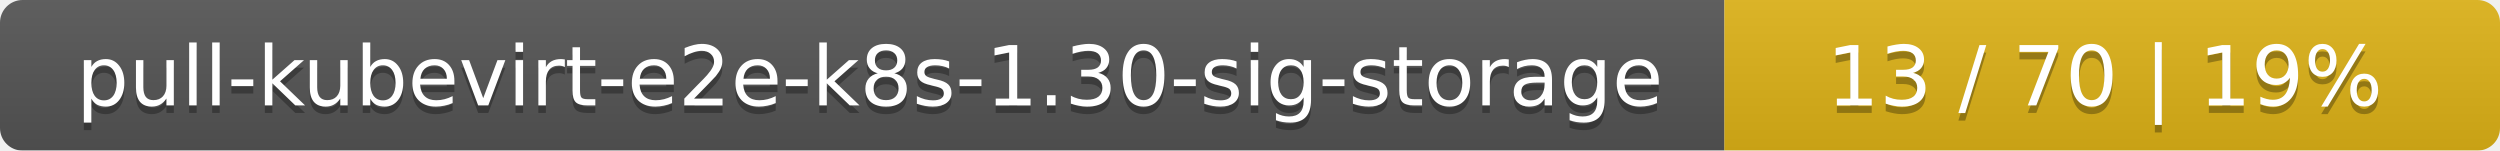
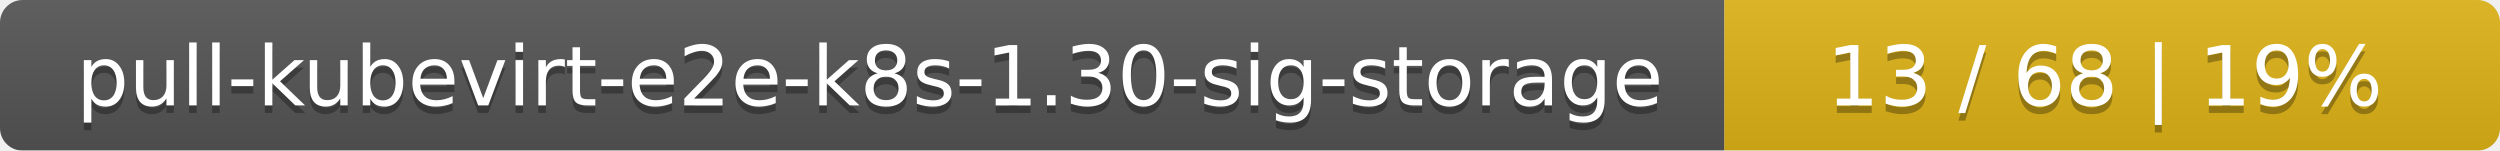
<svg xmlns="http://www.w3.org/2000/svg" width="332" height="20">
  <linearGradient id="smooth" x2="0" y2="100%">
    <stop offset="0" stop-color="#bbb" stop-opacity=".1" />
    <stop offset="1" stop-opacity=".1" />
  </linearGradient>
  <mask id="round">
    <rect width="332" height="20" rx="3" fill="#fff" />
  </mask>
  <g mask="url(#round)">
    <rect width="229" height="20" fill="#555" />
    <rect x="229" width="103" height="20" fill="#dfb317" />
    <rect width="332" height="20" fill="url(#smooth)" />
  </g>
  <g fill="#fff" text-anchor="middle" font-family="DejaVu Sans,Verdana,Geneva,sans-serif" font-size="11">
    <text x="115.5" y="15" fill="#010101" fill-opacity=".3">pull-kubevirt-e2e-k8s-1.30-sig-storage</text>
    <text x="115.5" y="14">pull-kubevirt-e2e-k8s-1.30-sig-storage</text>
-     <text x="279.5" y="15" fill="#010101" fill-opacity=".3">13 / 70    |    19%</text>
-     <text x="279.5" y="14">13 / 70    |    19%</text>
+     <text x="279.5" y="15" fill="#010101" fill-opacity=".3">13 / 68    |    19%</text>
+     <text x="279.5" y="14">13 / 68    |    19%</text>
  </g>
</svg>
